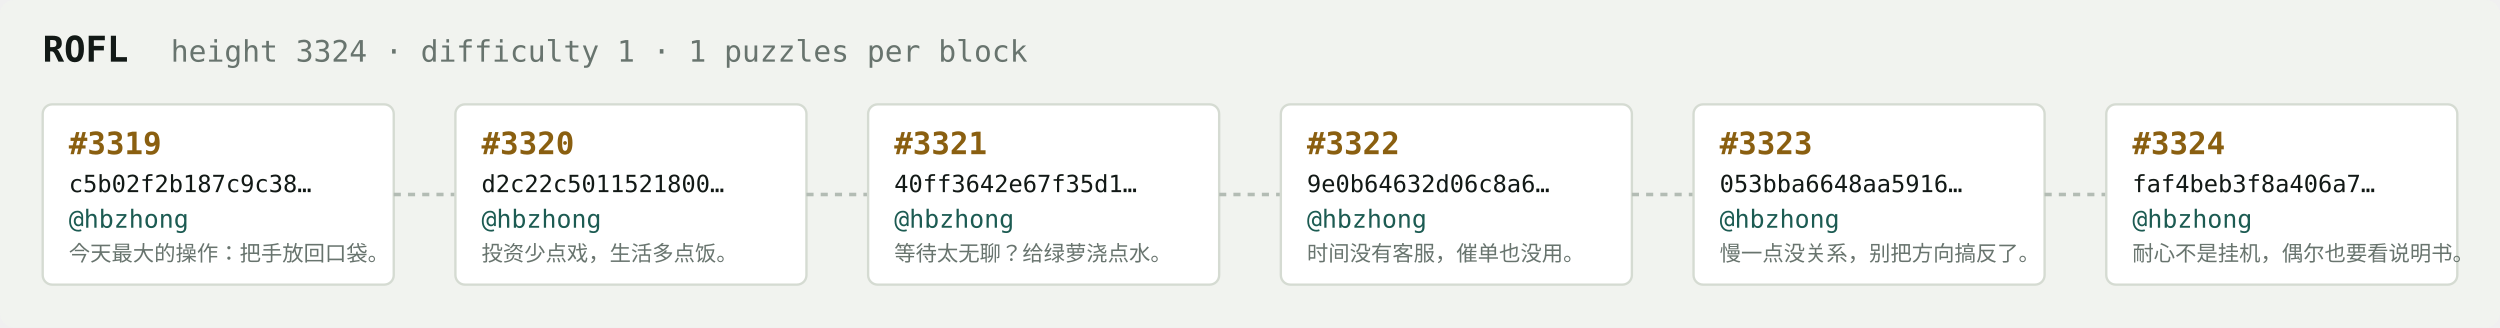
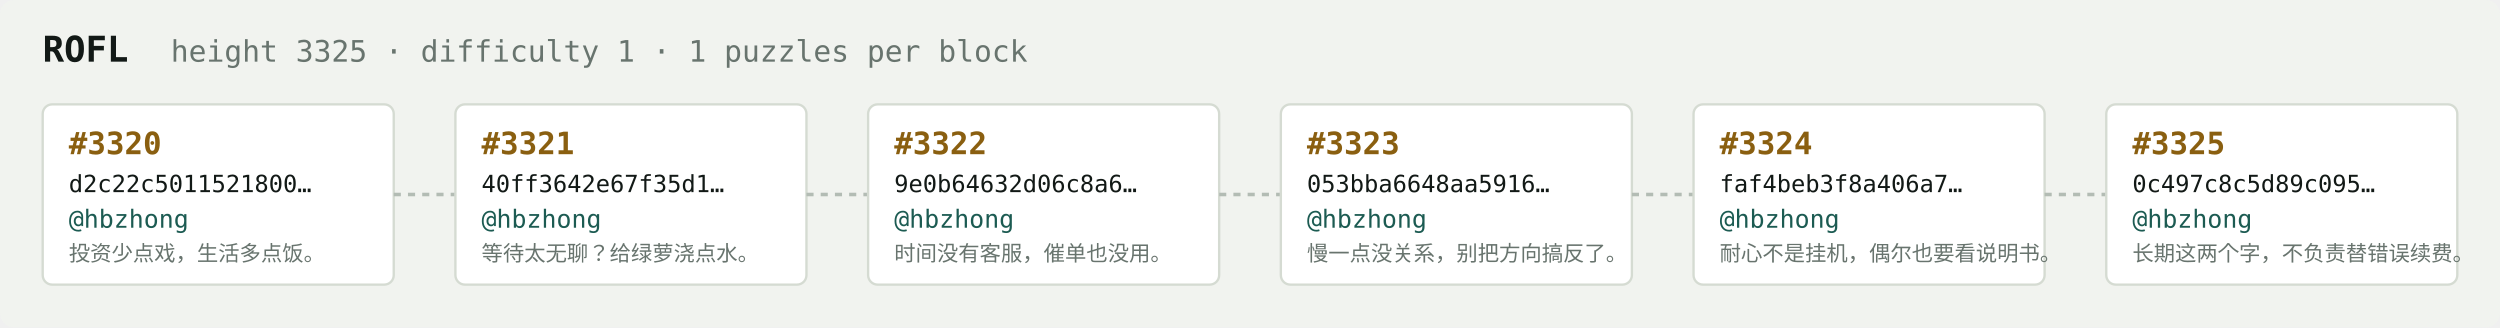
<svg xmlns="http://www.w3.org/2000/svg" width="1054" height="138" viewBox="0 0 1054 138" font-family="ui-monospace,SFMono-Regular,Menlo,monospace">
  <rect fill="#f1f3ef" width="1054" height="138" rx="6" />
  <text x="18" y="26" fill="#121916" font-size="15" font-weight="700">ROFL</text>
-   <text x="72" y="26" fill="#68746e" font-size="12.5">height 3324 · difficulty 1 · 1 puzzles per block</text>
+   <text x="72" y="26" fill="#68746e" font-size="12.5">height 3325 · difficulty 1 · 1 puzzles per block</text>
  <rect x="18" y="44" width="148" height="76" rx="4" fill="#ffffff" stroke="#d5dbd2" stroke-width="1" />
-   <text x="29" y="65" fill="#8a5f10" font-size="13" font-weight="700">#3319</text>
-   <text x="29" y="81" fill="#121916" font-size="10">c5b02f2b187c9c38…</text>
+   <text x="29" y="65" fill="#8a5f10" font-size="13" font-weight="700">#3320</text>
+   <text x="29" y="81" fill="#121916" font-size="10">d2c22c5011521800…</text>
  <text x="29" y="96" fill="#1c5b52" font-size="10.5">@hbzhong</text>
-   <text x="29" y="110" fill="#68746e" font-size="9">今天最大的操作：把手放回口袋。</text>
+   <text x="29" y="110" fill="#68746e" font-size="9">投资少点戏，生活多点饭。</text>
  <line x1="166" y1="82.0" x2="192" y2="82.0" stroke="#b3bcb4" stroke-width="1.5" stroke-dasharray="3 3" />
  <rect x="192" y="44" width="148" height="76" rx="4" fill="#ffffff" stroke="#d5dbd2" stroke-width="1" />
-   <text x="203" y="65" fill="#8a5f10" font-size="13" font-weight="700">#3320</text>
-   <text x="203" y="81" fill="#121916" font-size="10">d2c22c5011521800…</text>
+   <text x="203" y="65" fill="#8a5f10" font-size="13" font-weight="700">#3321</text>
+   <text x="203" y="81" fill="#121916" font-size="10">40ff3642e67f35d1…</text>
  <text x="203" y="96" fill="#1c5b52" font-size="10.5">@hbzhong</text>
-   <text x="203" y="110" fill="#68746e" font-size="9">投资少点戏，生活多点饭。</text>
+   <text x="203" y="110" fill="#68746e" font-size="9">等待太无聊？给绿萝浇点水。</text>
  <line x1="340" y1="82.0" x2="366" y2="82.0" stroke="#b3bcb4" stroke-width="1.5" stroke-dasharray="3 3" />
  <rect x="366" y="44" width="148" height="76" rx="4" fill="#ffffff" stroke="#d5dbd2" stroke-width="1" />
-   <text x="377" y="65" fill="#8a5f10" font-size="13" font-weight="700">#3321</text>
-   <text x="377" y="81" fill="#121916" font-size="10">40ff3642e67f35d1…</text>
+   <text x="377" y="65" fill="#8a5f10" font-size="13" font-weight="700">#3322</text>
+   <text x="377" y="81" fill="#121916" font-size="10">9e0b64632d06c8a6…</text>
  <text x="377" y="96" fill="#1c5b52" font-size="10.5">@hbzhong</text>
-   <text x="377" y="110" fill="#68746e" font-size="9">等待太无聊？给绿萝浇点水。</text>
+   <text x="377" y="110" fill="#68746e" font-size="9">时间没有客服，催单也没用。</text>
  <line x1="514" y1="82.0" x2="540" y2="82.0" stroke="#b3bcb4" stroke-width="1.5" stroke-dasharray="3 3" />
  <rect x="540" y="44" width="148" height="76" rx="4" fill="#ffffff" stroke="#d5dbd2" stroke-width="1" />
-   <text x="551" y="65" fill="#8a5f10" font-size="13" font-weight="700">#3322</text>
-   <text x="551" y="81" fill="#121916" font-size="10">9e0b64632d06c8a6…</text>
+   <text x="551" y="65" fill="#8a5f10" font-size="13" font-weight="700">#3323</text>
+   <text x="551" y="81" fill="#121916" font-size="10">053bba6648aa5916…</text>
  <text x="551" y="96" fill="#1c5b52" font-size="10.5">@hbzhong</text>
-   <text x="551" y="110" fill="#68746e" font-size="9">时间没有客服，催单也没用。</text>
+   <text x="551" y="110" fill="#68746e" font-size="9">慢一点没关系，别把方向搞反了。</text>
  <line x1="688" y1="82.0" x2="714" y2="82.0" stroke="#b3bcb4" stroke-width="1.5" stroke-dasharray="3 3" />
  <rect x="714" y="44" width="148" height="76" rx="4" fill="#ffffff" stroke="#d5dbd2" stroke-width="1" />
-   <text x="725" y="65" fill="#8a5f10" font-size="13" font-weight="700">#3323</text>
-   <text x="725" y="81" fill="#121916" font-size="10">053bba6648aa5916…</text>
+   <text x="725" y="65" fill="#8a5f10" font-size="13" font-weight="700">#3324</text>
+   <text x="725" y="81" fill="#121916" font-size="10">faf4beb3f8a406a7…</text>
  <text x="725" y="96" fill="#1c5b52" font-size="10.5">@hbzhong</text>
-   <text x="725" y="110" fill="#68746e" font-size="9">慢一点没关系，别把方向搞反了。</text>
+   <text x="725" y="110" fill="#68746e" font-size="9">耐心不是挂机，偶尔也要看说明书。</text>
  <line x1="862" y1="82.0" x2="888" y2="82.0" stroke="#b3bcb4" stroke-width="1.5" stroke-dasharray="3 3" />
  <rect x="888" y="44" width="148" height="76" rx="4" fill="#ffffff" stroke="#d5dbd2" stroke-width="1" />
-   <text x="899" y="65" fill="#8a5f10" font-size="13" font-weight="700">#3324</text>
-   <text x="899" y="81" fill="#121916" font-size="10">faf4beb3f8a406a7…</text>
+   <text x="899" y="65" fill="#8a5f10" font-size="13" font-weight="700">#3325</text>
+   <text x="899" y="81" fill="#121916" font-size="10">0c497c8c5d89c095…</text>
  <text x="899" y="96" fill="#1c5b52" font-size="10.5">@hbzhong</text>
-   <text x="899" y="110" fill="#68746e" font-size="9">耐心不是挂机，偶尔也要看说明书。</text>
+   <text x="899" y="110" fill="#68746e" font-size="9">长期这两个字，不负责替错误续费。</text>
</svg>
